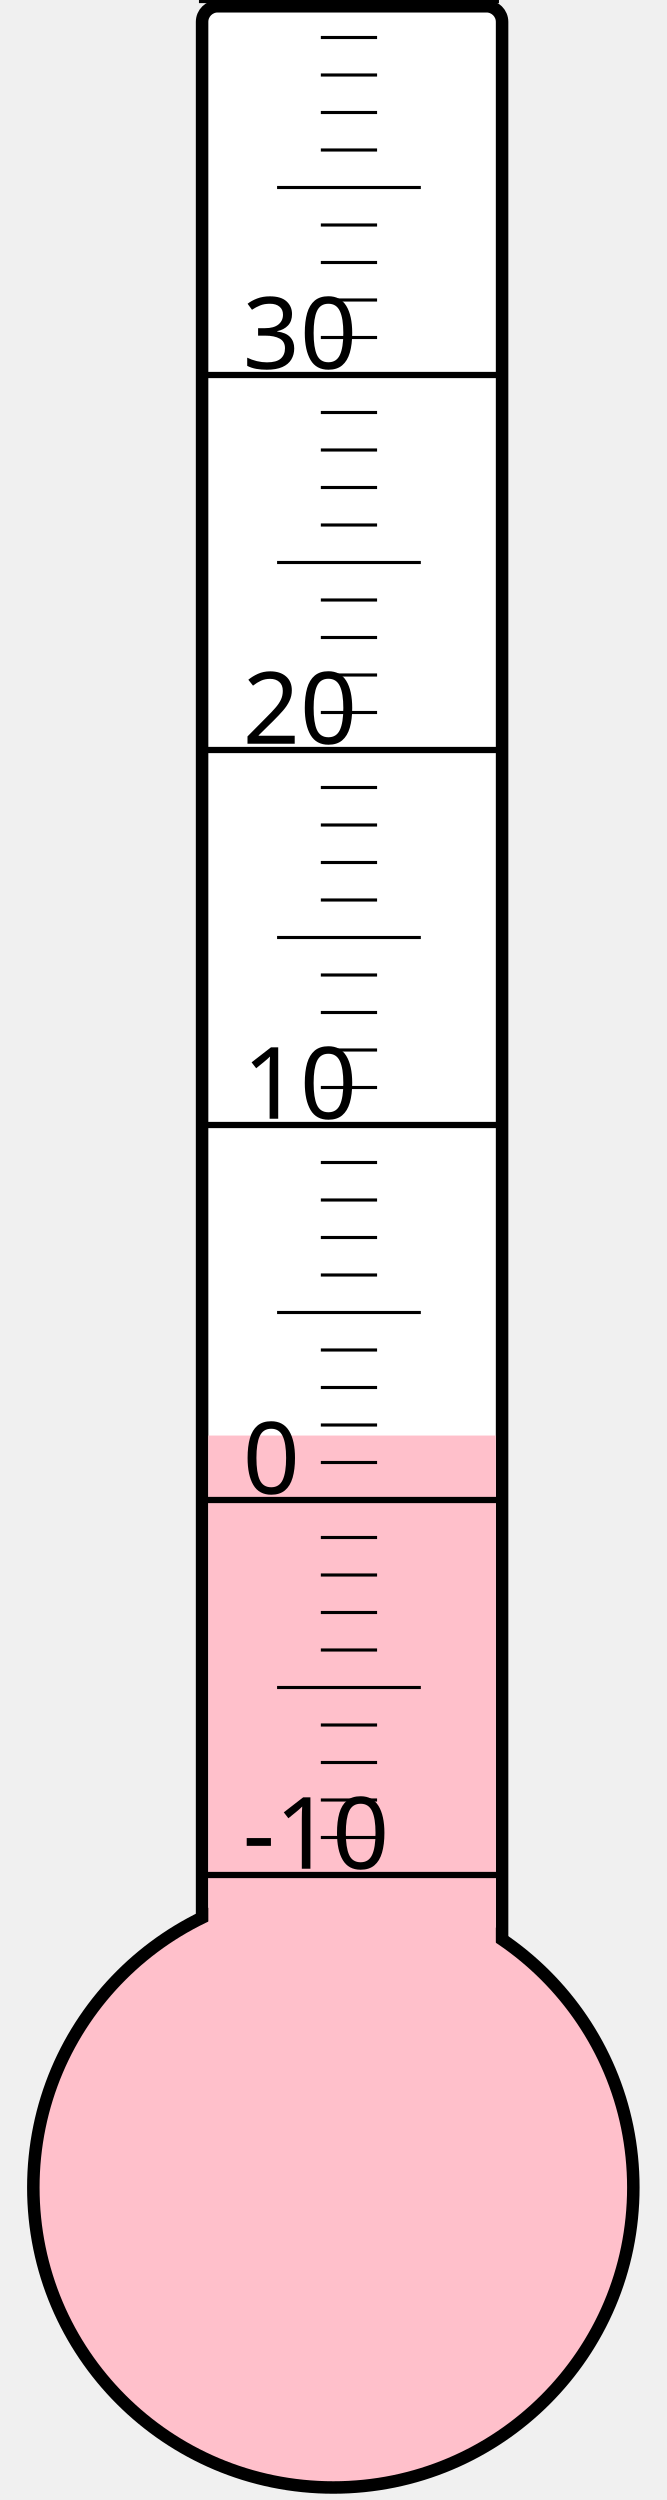
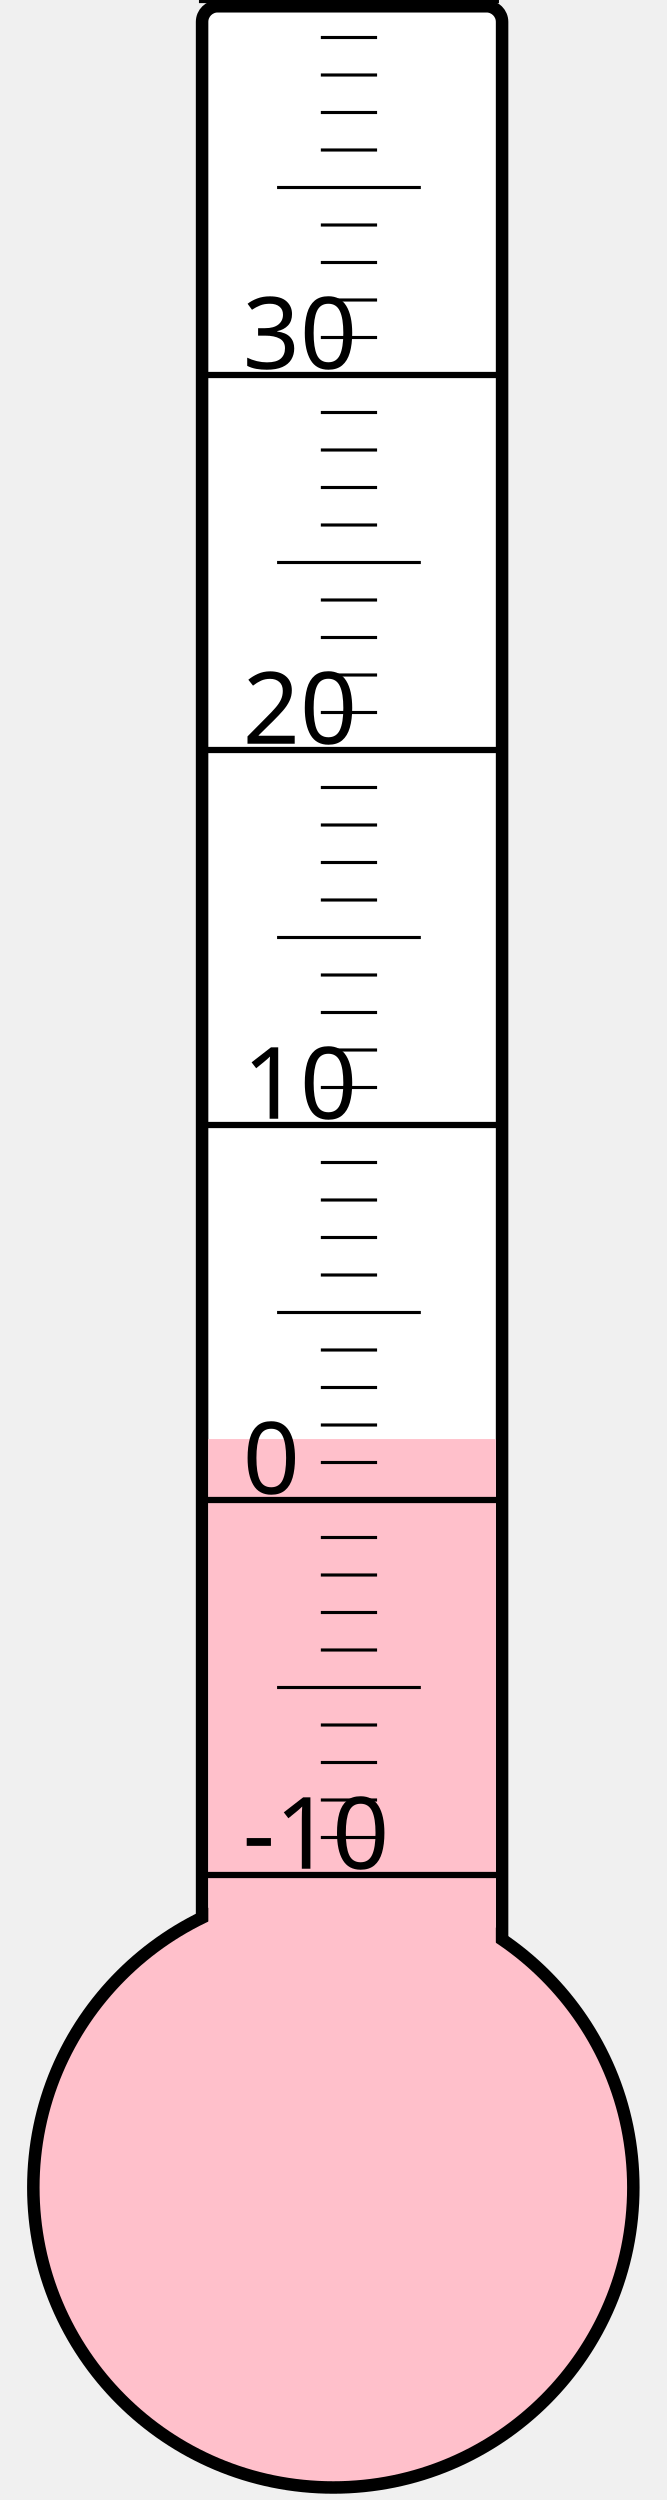
<svg xmlns="http://www.w3.org/2000/svg" width="40px" height="150px" viewBox="0 0 200 800">
  <rect width="200" height="800" x="0" y="0" style="fill: #ffffeb; fill-opacity: 0;" />
  <rect width="96" height="680" x="58" y="2" rx="5" ry="5" style="fill: white; fill-opacity: 1; stroke: black; stroke-width: 4;" />
  <circle cx="100" cy="700" r="96" style="fill: pink; stroke: black; stroke-width: 4;" />
-   <rect width="92" height="240.625" x="60" y="459.375" style="fill: pink; fill-opacity: 1; stroke-width: 0;" />
+   <rect width="92" height="239.5" x="60" y="460.5" style="fill: pink; fill-opacity: 1; stroke-width: 0;" />
  <text x="71" y="598" style="font-family: sans-serif; font-size: 24pt;">-10</text>
  <text x="71" y="478" style="font-family: sans-serif; font-size: 24pt;">0</text>
  <text x="71" y="358" style="font-family: sans-serif; font-size: 24pt;">10</text>
  <text x="71" y="238" style="font-family: sans-serif; font-size: 24pt;">20</text>
  <text x="71" y="118" style="font-family: sans-serif; font-size: 24pt;">30</text>
  <g style="stroke: black;">
    <line x1="57" y1="600" x2="153" y2="600" style="stroke-width: 2;" />
    <line x1="96" y1="588" x2="114" y2="588" style="stroke-width: 1;" />
    <line x1="96" y1="576" x2="114" y2="576" style="stroke-width: 1;" />
    <line x1="96" y1="564" x2="114" y2="564" style="stroke-width: 1;" />
    <line x1="96" y1="552" x2="114" y2="552" style="stroke-width: 1;" />
    <line x1="82" y1="540" x2="128" y2="540" style="stroke-width: 1;" />
    <line x1="96" y1="528" x2="114" y2="528" style="stroke-width: 1;" />
    <line x1="96" y1="516" x2="114" y2="516" style="stroke-width: 1;" />
    <line x1="96" y1="504" x2="114" y2="504" style="stroke-width: 1;" />
    <line x1="96" y1="492" x2="114" y2="492" style="stroke-width: 1;" />
    <line x1="57" y1="480" x2="153" y2="480" style="stroke-width: 2;" />
    <line x1="96" y1="468" x2="114" y2="468" style="stroke-width: 1;" />
    <line x1="96" y1="456" x2="114" y2="456" style="stroke-width: 1;" />
    <line x1="96" y1="444" x2="114" y2="444" style="stroke-width: 1;" />
    <line x1="96" y1="432" x2="114" y2="432" style="stroke-width: 1;" />
    <line x1="82" y1="420" x2="128" y2="420" style="stroke-width: 1;" />
    <line x1="96" y1="408" x2="114" y2="408" style="stroke-width: 1;" />
    <line x1="96" y1="396" x2="114" y2="396" style="stroke-width: 1;" />
    <line x1="96" y1="384" x2="114" y2="384" style="stroke-width: 1;" />
    <line x1="96" y1="372" x2="114" y2="372" style="stroke-width: 1;" />
    <line x1="57" y1="360" x2="153" y2="360" style="stroke-width: 2;" />
    <line x1="96" y1="348" x2="114" y2="348" style="stroke-width: 1;" />
    <line x1="96" y1="336" x2="114" y2="336" style="stroke-width: 1;" />
    <line x1="96" y1="324" x2="114" y2="324" style="stroke-width: 1;" />
    <line x1="96" y1="312" x2="114" y2="312" style="stroke-width: 1;" />
    <line x1="82" y1="300" x2="128" y2="300" style="stroke-width: 1;" />
    <line x1="96" y1="288" x2="114" y2="288" style="stroke-width: 1;" />
    <line x1="96" y1="276" x2="114" y2="276" style="stroke-width: 1;" />
    <line x1="96" y1="264" x2="114" y2="264" style="stroke-width: 1;" />
    <line x1="96" y1="252" x2="114" y2="252" style="stroke-width: 1;" />
    <line x1="57" y1="240" x2="153" y2="240" style="stroke-width: 2;" />
    <line x1="96" y1="228" x2="114" y2="228" style="stroke-width: 1;" />
    <line x1="96" y1="216" x2="114" y2="216" style="stroke-width: 1;" />
    <line x1="96" y1="204" x2="114" y2="204" style="stroke-width: 1;" />
    <line x1="96" y1="192" x2="114" y2="192" style="stroke-width: 1;" />
    <line x1="82" y1="180" x2="128" y2="180" style="stroke-width: 1;" />
    <line x1="96" y1="168" x2="114" y2="168" style="stroke-width: 1;" />
    <line x1="96" y1="156" x2="114" y2="156" style="stroke-width: 1;" />
    <line x1="96" y1="144" x2="114" y2="144" style="stroke-width: 1;" />
    <line x1="96" y1="132" x2="114" y2="132" style="stroke-width: 1;" />
    <line x1="57" y1="120" x2="153" y2="120" style="stroke-width: 2;" />
    <line x1="96" y1="108" x2="114" y2="108" style="stroke-width: 1;" />
    <line x1="96" y1="96" x2="114" y2="96" style="stroke-width: 1;" />
    <line x1="96" y1="84" x2="114" y2="84" style="stroke-width: 1;" />
    <line x1="96" y1="72" x2="114" y2="72" style="stroke-width: 1;" />
    <line x1="82" y1="60" x2="128" y2="60" style="stroke-width: 1;" />
    <line x1="96" y1="48" x2="114" y2="48" style="stroke-width: 1;" />
    <line x1="96" y1="36" x2="114" y2="36" style="stroke-width: 1;" />
    <line x1="96" y1="24" x2="114" y2="24" style="stroke-width: 1;" />
    <line x1="96" y1="12" x2="114" y2="12" style="stroke-width: 1;" />
    <line x1="57" y1="0" x2="153" y2="0" style="stroke-width: 2;" />
  </g>
</svg>
